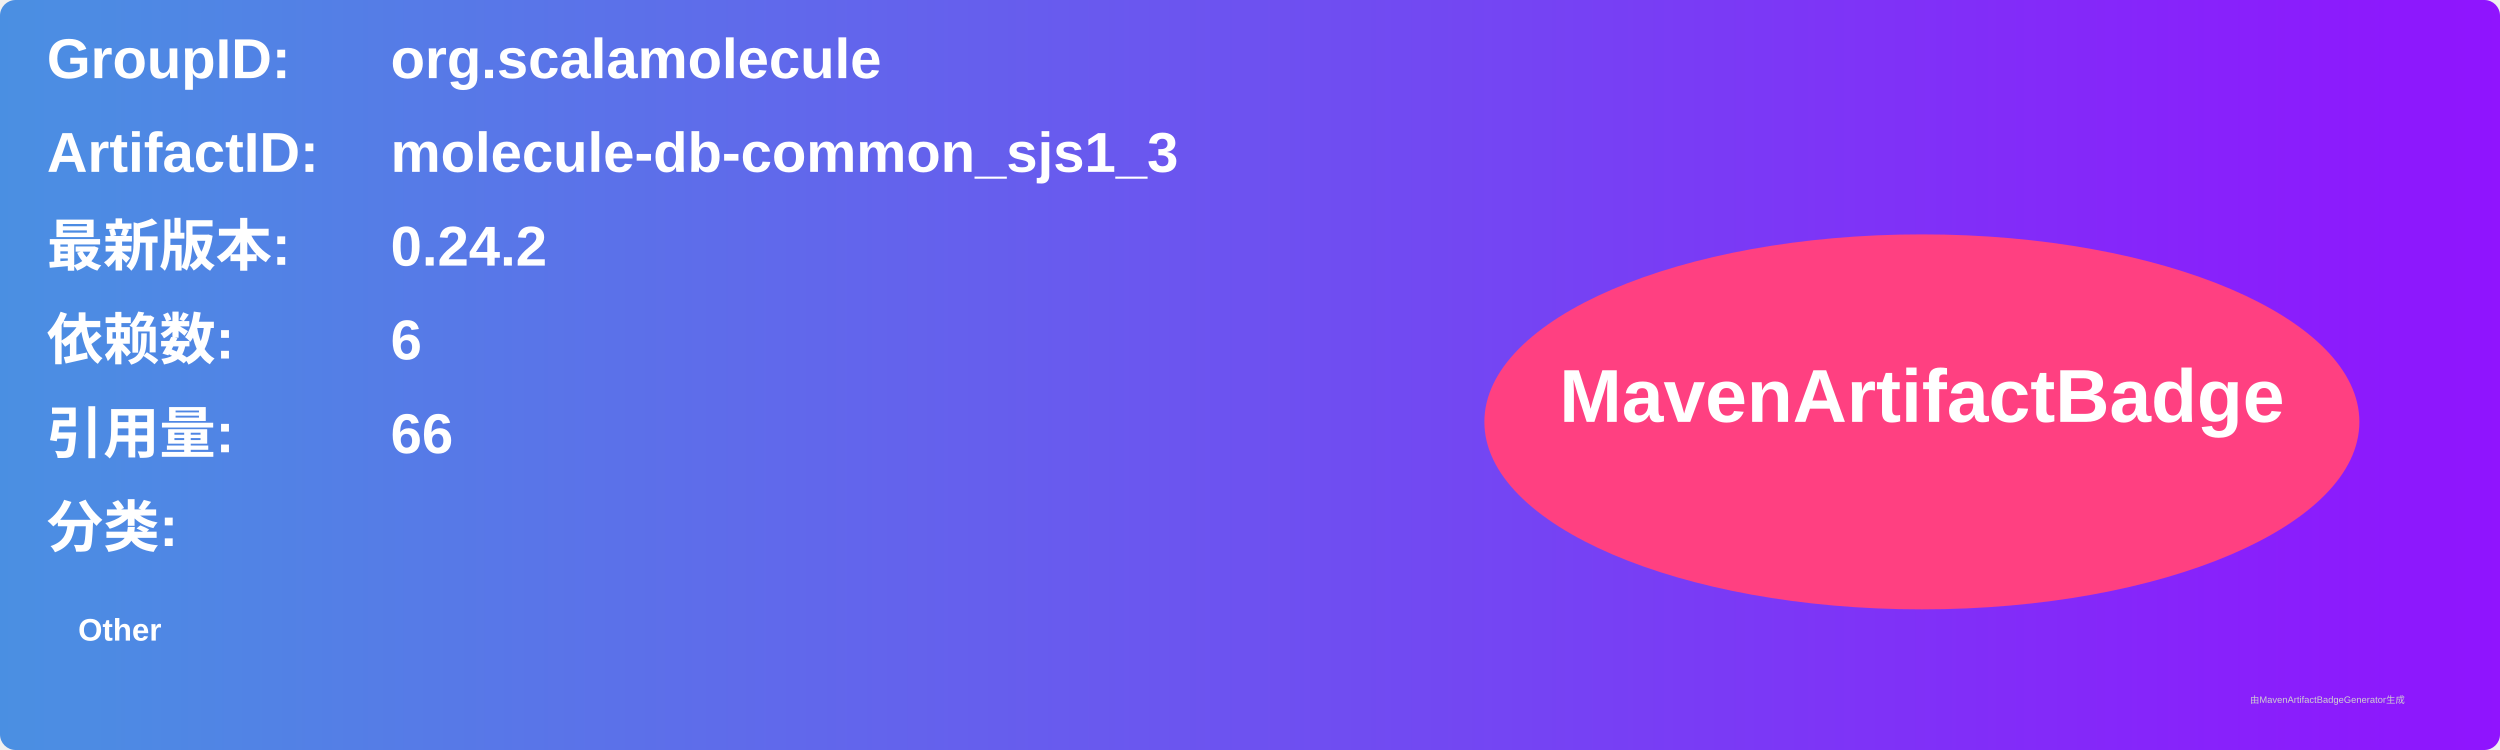
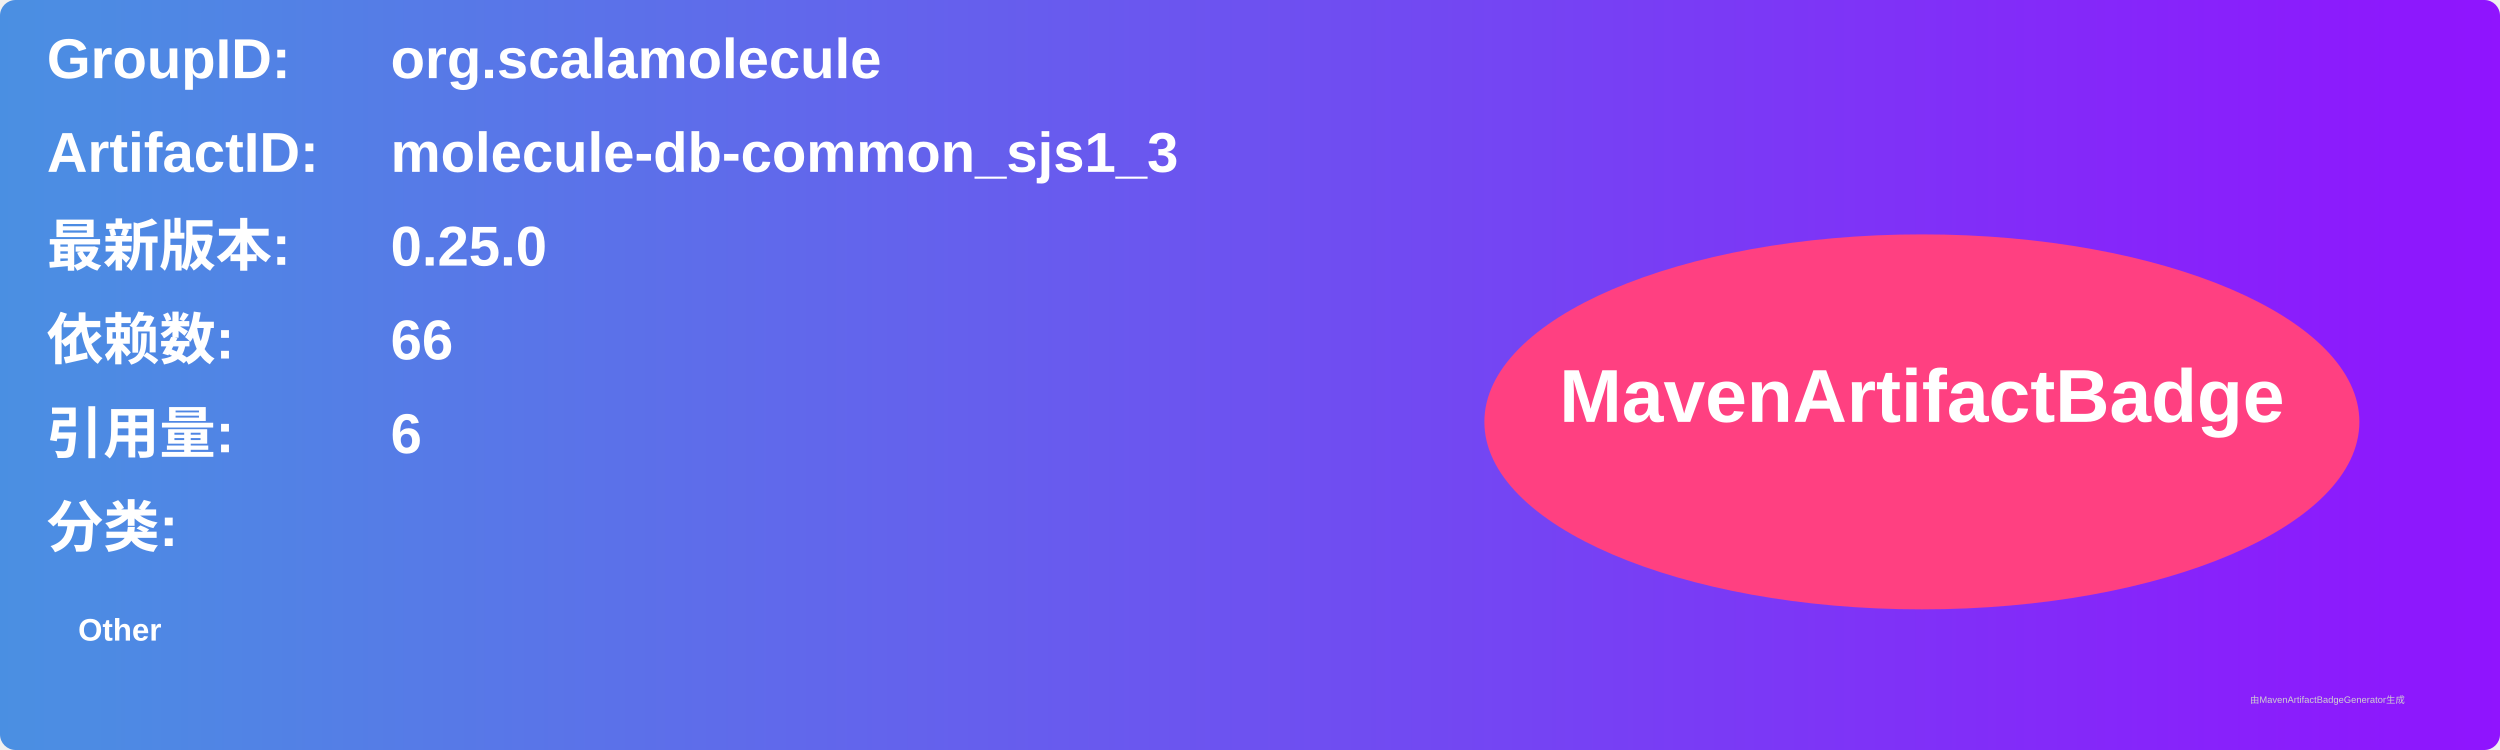
<svg xmlns="http://www.w3.org/2000/svg" width="800" height="240" viewBox="0 0 800 240">
  <linearGradient id="grad" x1="0%" y1="0%" x2="100%" y2="0%">
    <stop offset="0%" stop-color="#4a90e2" />
    <stop offset="100%" stop-color="#9013fe" />
  </linearGradient>
  <rect width="100%" height="100%" rx="5" ry="5" fill="url(#grad)" />
  <g transform="translate(15, 15)">
    <text x="0" y="10" font-family="Arial" font-size="18" fill="white" font-weight="bold" width="260">GroupID:</text>
    <text x="110" y="10" font-family="Arial" font-size="18" fill="white" font-weight="bold" width="460">org.scalamolecule</text>
    <text x="0" y="40" font-family="Arial" font-size="18" fill="white" font-weight="bold" width="260">ArtifactID:</text>
    <text x="110" y="40" font-family="Arial" font-size="18" fill="white" font-weight="bold" width="460">molecule-db-common_sjs1_3</text>
    <text x="0" y="70" font-family="Arial" font-size="18" fill="white" font-weight="bold">最新版本:</text>
    <text x="110" y="70" font-family="Arial" font-size="18" fill="white" font-weight="bold">
-       <tspan font-weight="bold">0.24.2</tspan>
+       <tspan font-weight="bold">0.25.0</tspan>
    </text>
    <text x="0" y="100" font-family="Arial" font-size="18" fill="white" font-weight="bold">依赖数: </text>
    <text x="110" y="100" font-family="Arial" font-size="18" fill="white">
-       <tspan font-weight="bold">6</tspan>
+       <tspan font-weight="bold">66</tspan>
    </text>
    <text x="0" y="130" font-family="Arial" font-size="18" fill="white" font-weight="bold">引用量: </text>
    <text x="110" y="130" font-family="Arial" font-size="18" fill="white">
-       <tspan font-weight="bold">66</tspan>
+       <tspan font-weight="bold">6</tspan>
    </text>
    <text x="0" y="160" font-family="Arial" font-size="18" fill="white" font-weight="bold">分类:</text>
    <text x="10" y="190" font-family="Arial" font-size="10" fill="white">
      <tspan font-weight="bold">Other</tspan>
    </text>
    <ellipse cx="600" cy="120" rx="140" ry="60" fill="#ff4081" />
    <text x="600" y="120" text-anchor="middle" font-family="Arial" font-size="24" fill="white" font-weight="bold">MavenArtifactBadge</text>
  </g>
  <text x="720" y="225" font-family="Arial" font-size="3" fill="#d0d0d0">由MavenArtifactBadgeGenerator生成</text>
</svg>
